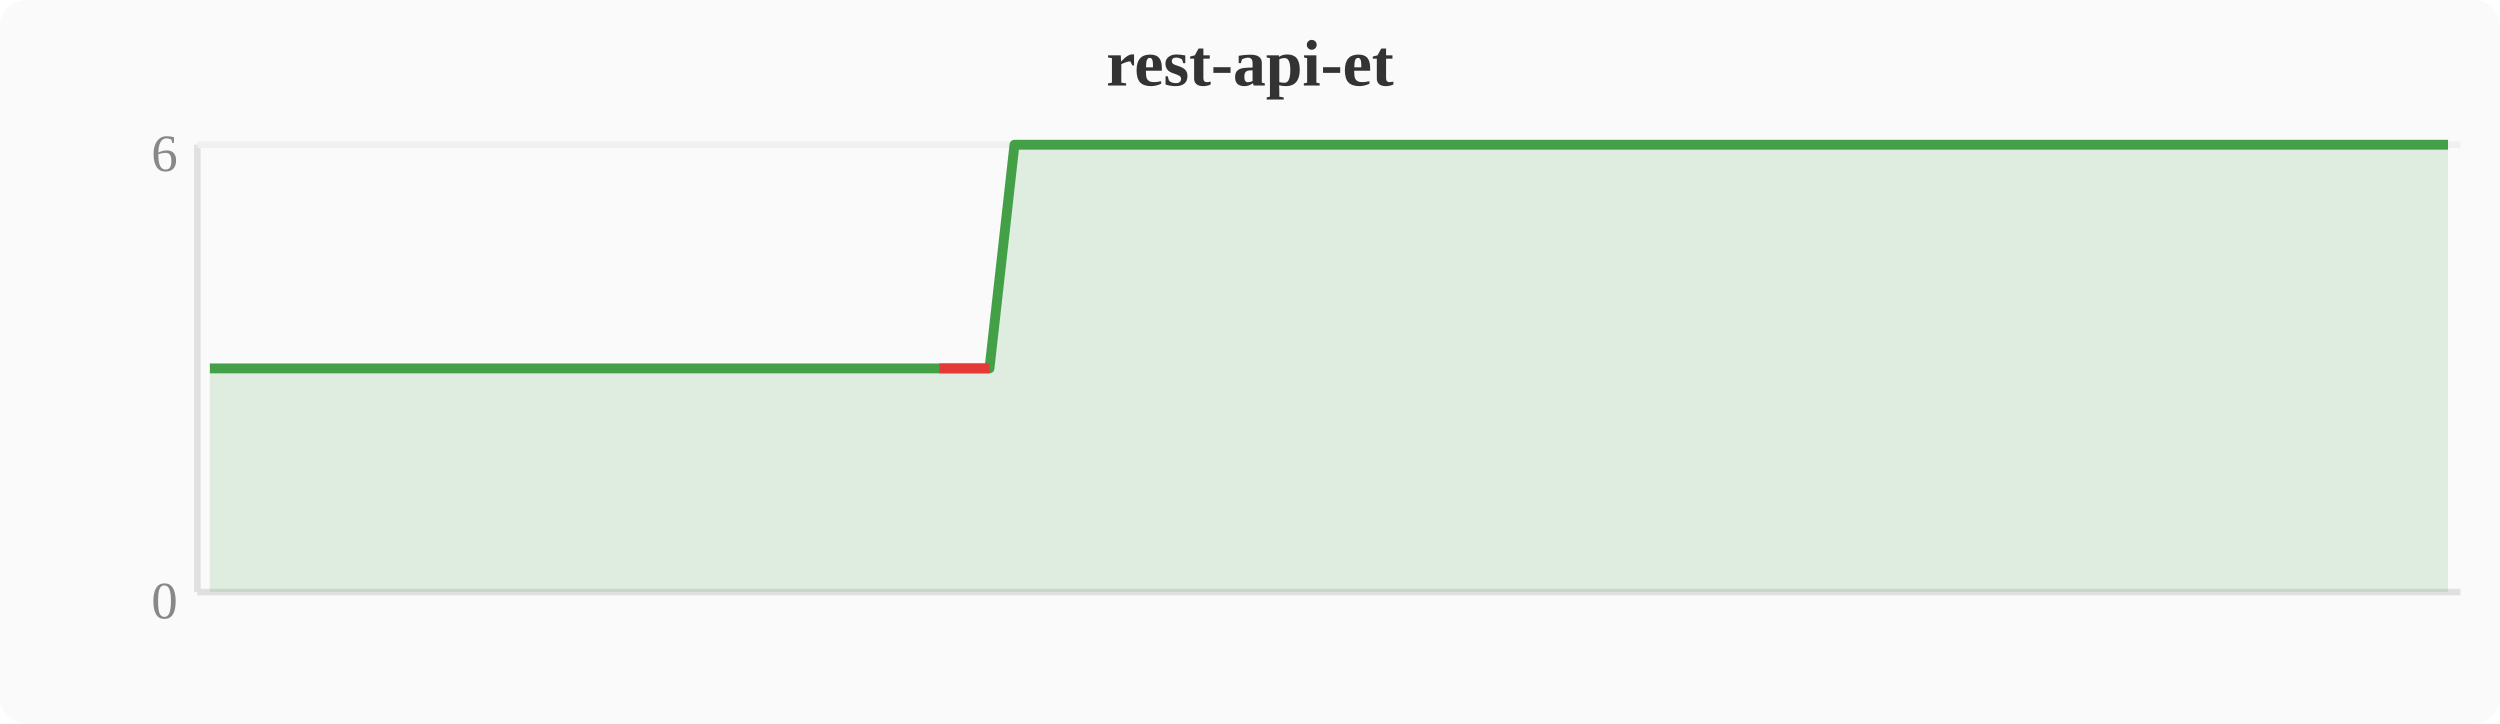
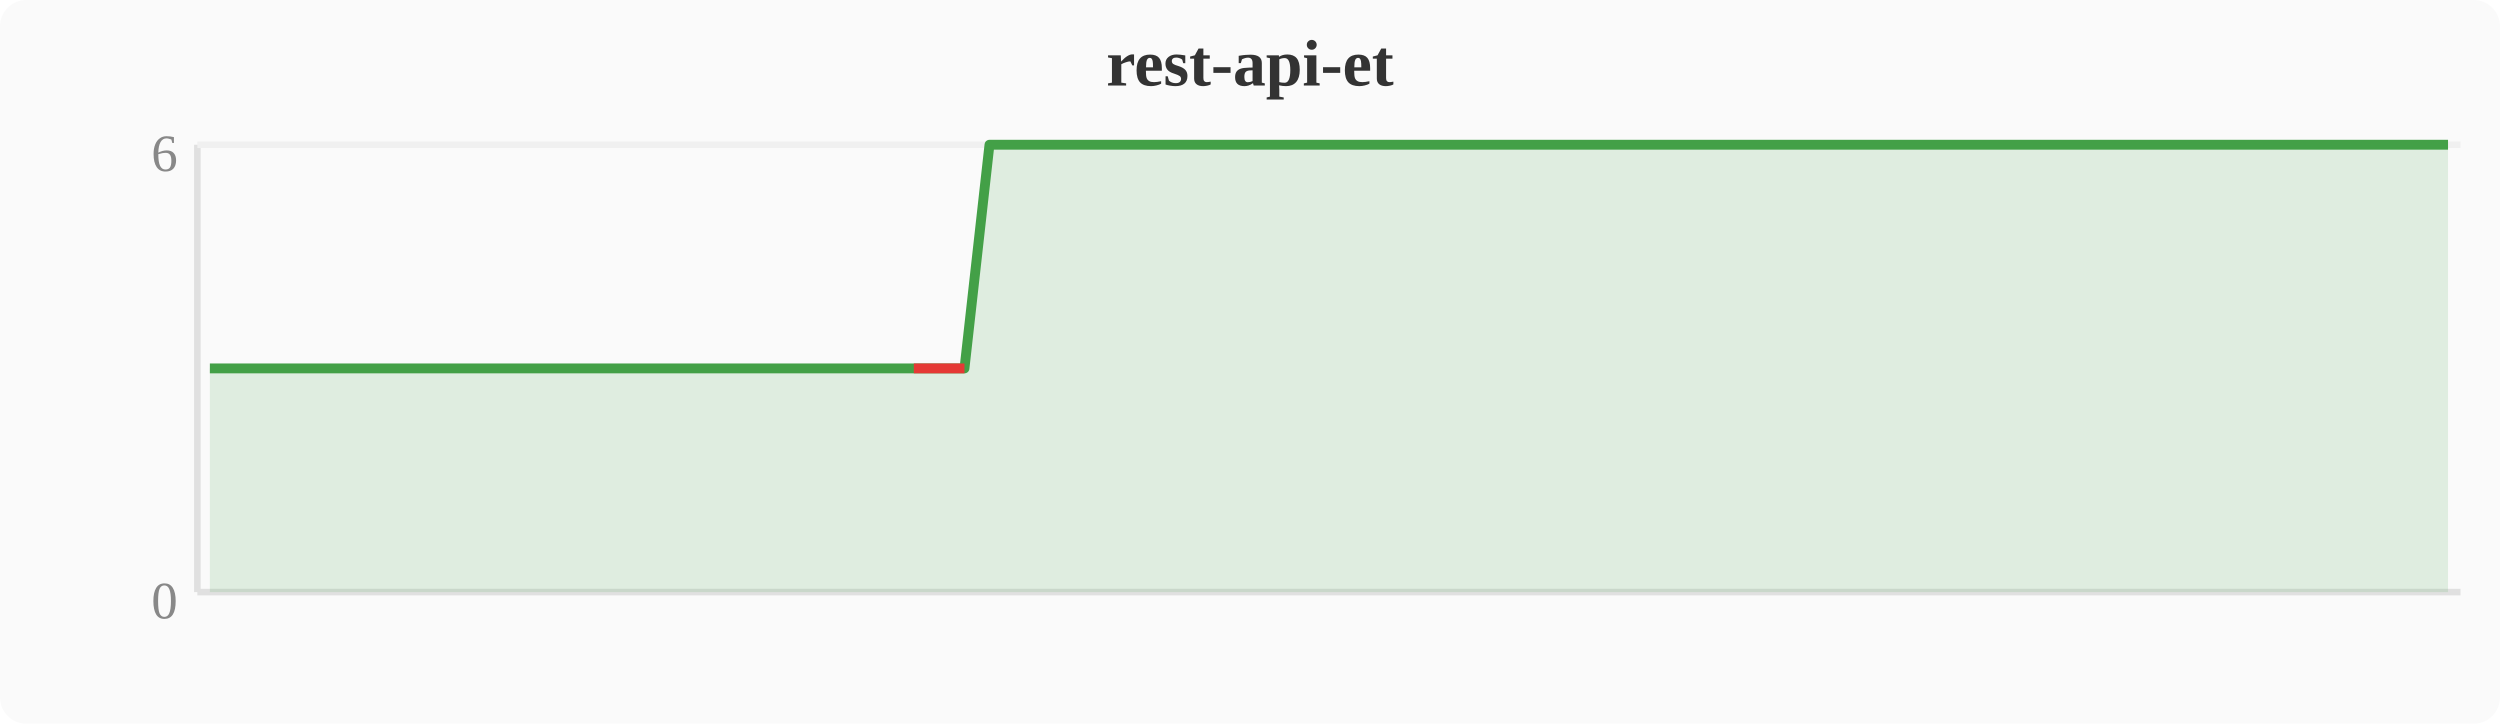
<svg xmlns="http://www.w3.org/2000/svg" width="380" height="110" viewBox="0 0 380 110">
  <rect width="380" height="110" fill="#fafafa" rx="4" />
  <text x="190" y="13" text-anchor="middle" font-size="10" font-weight="bold" fill="#333">rest-api-et</text>
  <line x1="30" y1="22" x2="30" y2="90" stroke="#e0e0e0" stroke-width="1" />
  <line x1="30" y1="90" x2="374" y2="90" stroke="#e0e0e0" stroke-width="1" />
  <line x1="30" y1="22" x2="374" y2="22" stroke="#f0f0f0" stroke-width="1" />
  <text x="27" y="94" text-anchor="end" font-size="8" fill="#888">0</text>
  <text x="27" y="26" text-anchor="end" font-size="8" fill="#888">6</text>
-   <polygon points="31.9,56.0 35.7,56.0 39.6,56.0 43.4,56.0 47.2,56.0 51.0,56.0 54.8,56.0 58.7,56.0 62.5,56.0 66.3,56.0 70.1,56.0 74.0,56.0 77.8,56.0 81.6,56.0 85.4,56.0 89.2,56.0 93.1,56.0 96.9,56.0 100.7,56.0 104.5,56.0 108.4,56.0 112.2,56.0 116.0,56.0 119.8,56.0 123.6,56.0 127.5,56.0 131.3,56.0 135.1,56.0 138.9,56.0 142.8,56.0 146.6,56.0 150.4,56.0 154.2,22.0 158.0,22.0 161.9,22.0 165.7,22.0 169.5,22.0 173.3,22.0 177.2,22.0 181.0,22.0 184.8,22.0 188.6,22.0 192.4,22.0 196.3,22.0 200.1,22.0 203.9,22.0 207.7,22.0 211.6,22.0 215.4,22.0 219.2,22.0 223.0,22.0 226.8,22.0 230.7,22.0 234.5,22.0 238.3,22.0 242.1,22.0 246.0,22.0 249.8,22.0 253.6,22.0 257.4,22.0 261.2,22.0 265.1,22.0 268.9,22.0 272.7,22.0 276.5,22.0 280.4,22.0 284.2,22.0 288.0,22.0 291.8,22.0 295.6,22.0 299.5,22.0 303.3,22.0 307.1,22.0 310.9,22.0 314.8,22.0 318.6,22.0 322.4,22.0 326.2,22.0 330.0,22.0 333.9,22.0 337.7,22.0 341.5,22.0 345.3,22.0 349.2,22.0 353.0,22.0 356.8,22.0 360.6,22.0 364.4,22.0 368.3,22.0 372.1,22.0 372.1,90 31.9,90" fill="#43a047" opacity="0.15" />
-   <polyline points="31.9,56.0 35.7,56.0 39.6,56.0 43.4,56.0 47.2,56.0 51.0,56.0 54.8,56.0 58.7,56.0 62.5,56.0 66.3,56.0 70.1,56.0 74.0,56.0 77.8,56.0 81.6,56.0 85.4,56.0 89.2,56.0 93.1,56.0 96.9,56.0 100.7,56.0 104.5,56.0 108.4,56.0 112.2,56.0 116.0,56.0 119.8,56.0 123.6,56.0 127.5,56.0 131.3,56.0 135.1,56.0 138.9,56.0 142.8,56.0 146.6,56.0 150.4,56.0 154.2,22.0 158.0,22.0 161.9,22.0 165.7,22.0 169.5,22.0 173.3,22.0 177.2,22.0 181.0,22.0 184.8,22.0 188.6,22.0 192.4,22.0 196.3,22.0 200.1,22.0 203.9,22.0 207.7,22.0 211.6,22.0 215.4,22.0 219.2,22.0 223.0,22.0 226.8,22.0 230.7,22.0 234.5,22.0 238.3,22.0 242.1,22.0 246.0,22.0 249.8,22.0 253.6,22.0 257.4,22.0 261.2,22.0 265.1,22.0 268.9,22.0 272.7,22.0 276.5,22.0 280.4,22.0 284.2,22.0 288.0,22.0 291.8,22.0 295.6,22.0 299.5,22.0 303.3,22.0 307.1,22.0 310.9,22.0 314.8,22.0 318.6,22.0 322.4,22.0 326.2,22.0 330.0,22.0 333.9,22.0 337.7,22.0 341.5,22.0 345.3,22.0 349.2,22.0 353.0,22.0 356.8,22.0 360.6,22.0 364.4,22.0 368.3,22.0 372.1,22.0" fill="none" stroke="#43a047" stroke-width="1.5" stroke-linejoin="round" />
-   <polyline points="142.8,56.0 146.6,56.0 150.4,56.0" fill="none" stroke="#e53935" stroke-width="1.5" stroke-linejoin="round" />
+   <polygon points="31.9,56.0 35.7,56.0 39.6,56.0 43.4,56.0 47.2,56.0 51.0,56.0 54.8,56.0 58.7,56.0 62.5,56.0 66.3,56.0 70.1,56.0 74.0,56.0 77.8,56.0 81.6,56.0 85.4,56.0 89.2,56.0 93.1,56.0 96.9,56.0 100.7,56.0 104.5,56.0 108.4,56.0 112.2,56.0 116.0,56.0 119.8,56.0 123.6,56.0 127.5,56.0 131.3,56.0 135.1,56.0 138.9,56.0 142.8,56.0 146.6,56.0 150.4,22.0 154.2,22.0 158.0,22.0 161.9,22.0 165.7,22.0 169.5,22.0 173.3,22.0 177.2,22.0 181.0,22.0 184.8,22.0 188.6,22.0 192.4,22.0 196.3,22.0 200.1,22.0 203.9,22.0 207.7,22.0 211.6,22.0 215.4,22.0 219.2,22.0 223.0,22.0 226.8,22.0 230.7,22.0 234.5,22.0 238.3,22.0 242.1,22.0 246.0,22.0 249.8,22.0 253.6,22.0 257.4,22.0 261.2,22.0 265.1,22.0 268.9,22.0 272.7,22.0 276.5,22.0 280.4,22.0 284.2,22.0 288.0,22.0 291.8,22.0 295.6,22.0 299.5,22.0 303.3,22.0 307.1,22.0 310.9,22.0 314.8,22.0 318.6,22.0 322.4,22.0 326.2,22.0 330.0,22.0 333.9,22.0 337.7,22.0 341.5,22.0 345.3,22.0 349.2,22.0 353.0,22.0 356.8,22.0 360.6,22.0 364.4,22.0 368.3,22.0 372.1,22.0 372.1,90 31.9,90" fill="#43a047" opacity="0.15" />
+   <polyline points="31.9,56.0 35.7,56.0 39.6,56.0 43.4,56.0 47.2,56.0 51.0,56.0 54.8,56.0 58.7,56.0 62.5,56.0 66.3,56.0 70.1,56.0 74.0,56.0 77.8,56.0 81.6,56.0 85.4,56.0 89.2,56.0 93.1,56.0 96.9,56.0 100.7,56.0 104.5,56.0 108.4,56.0 112.2,56.0 116.0,56.0 119.8,56.0 123.6,56.0 127.5,56.0 131.3,56.0 135.1,56.0 138.9,56.0 142.8,56.0 146.6,56.0 150.4,22.0 154.2,22.0 158.0,22.0 161.9,22.0 165.7,22.0 169.5,22.0 173.3,22.0 177.2,22.0 181.0,22.0 184.8,22.0 188.6,22.0 192.4,22.0 196.3,22.0 200.1,22.0 203.9,22.0 207.7,22.0 211.6,22.0 215.4,22.0 219.2,22.0 223.0,22.0 226.8,22.0 230.7,22.0 234.5,22.0 238.3,22.0 242.1,22.0 246.0,22.0 249.8,22.0 253.6,22.0 257.4,22.0 261.2,22.0 265.1,22.0 268.9,22.0 272.7,22.0 276.5,22.0 280.4,22.0 284.2,22.0 288.0,22.0 291.8,22.0 295.6,22.0 299.5,22.0 303.3,22.0 307.1,22.0 310.9,22.0 314.8,22.0 318.6,22.0 322.4,22.0 326.2,22.0 330.0,22.0 333.9,22.0 337.7,22.0 341.5,22.0 345.3,22.0 349.2,22.0 353.0,22.0 356.8,22.0 360.6,22.0 364.4,22.0 368.3,22.0 372.1,22.0" fill="none" stroke="#43a047" stroke-width="1.5" stroke-linejoin="round" />
+   <polyline points="138.9,56.0 142.8,56.0 146.6,56.0" fill="none" stroke="#e53935" stroke-width="1.5" stroke-linejoin="round" />
</svg>
